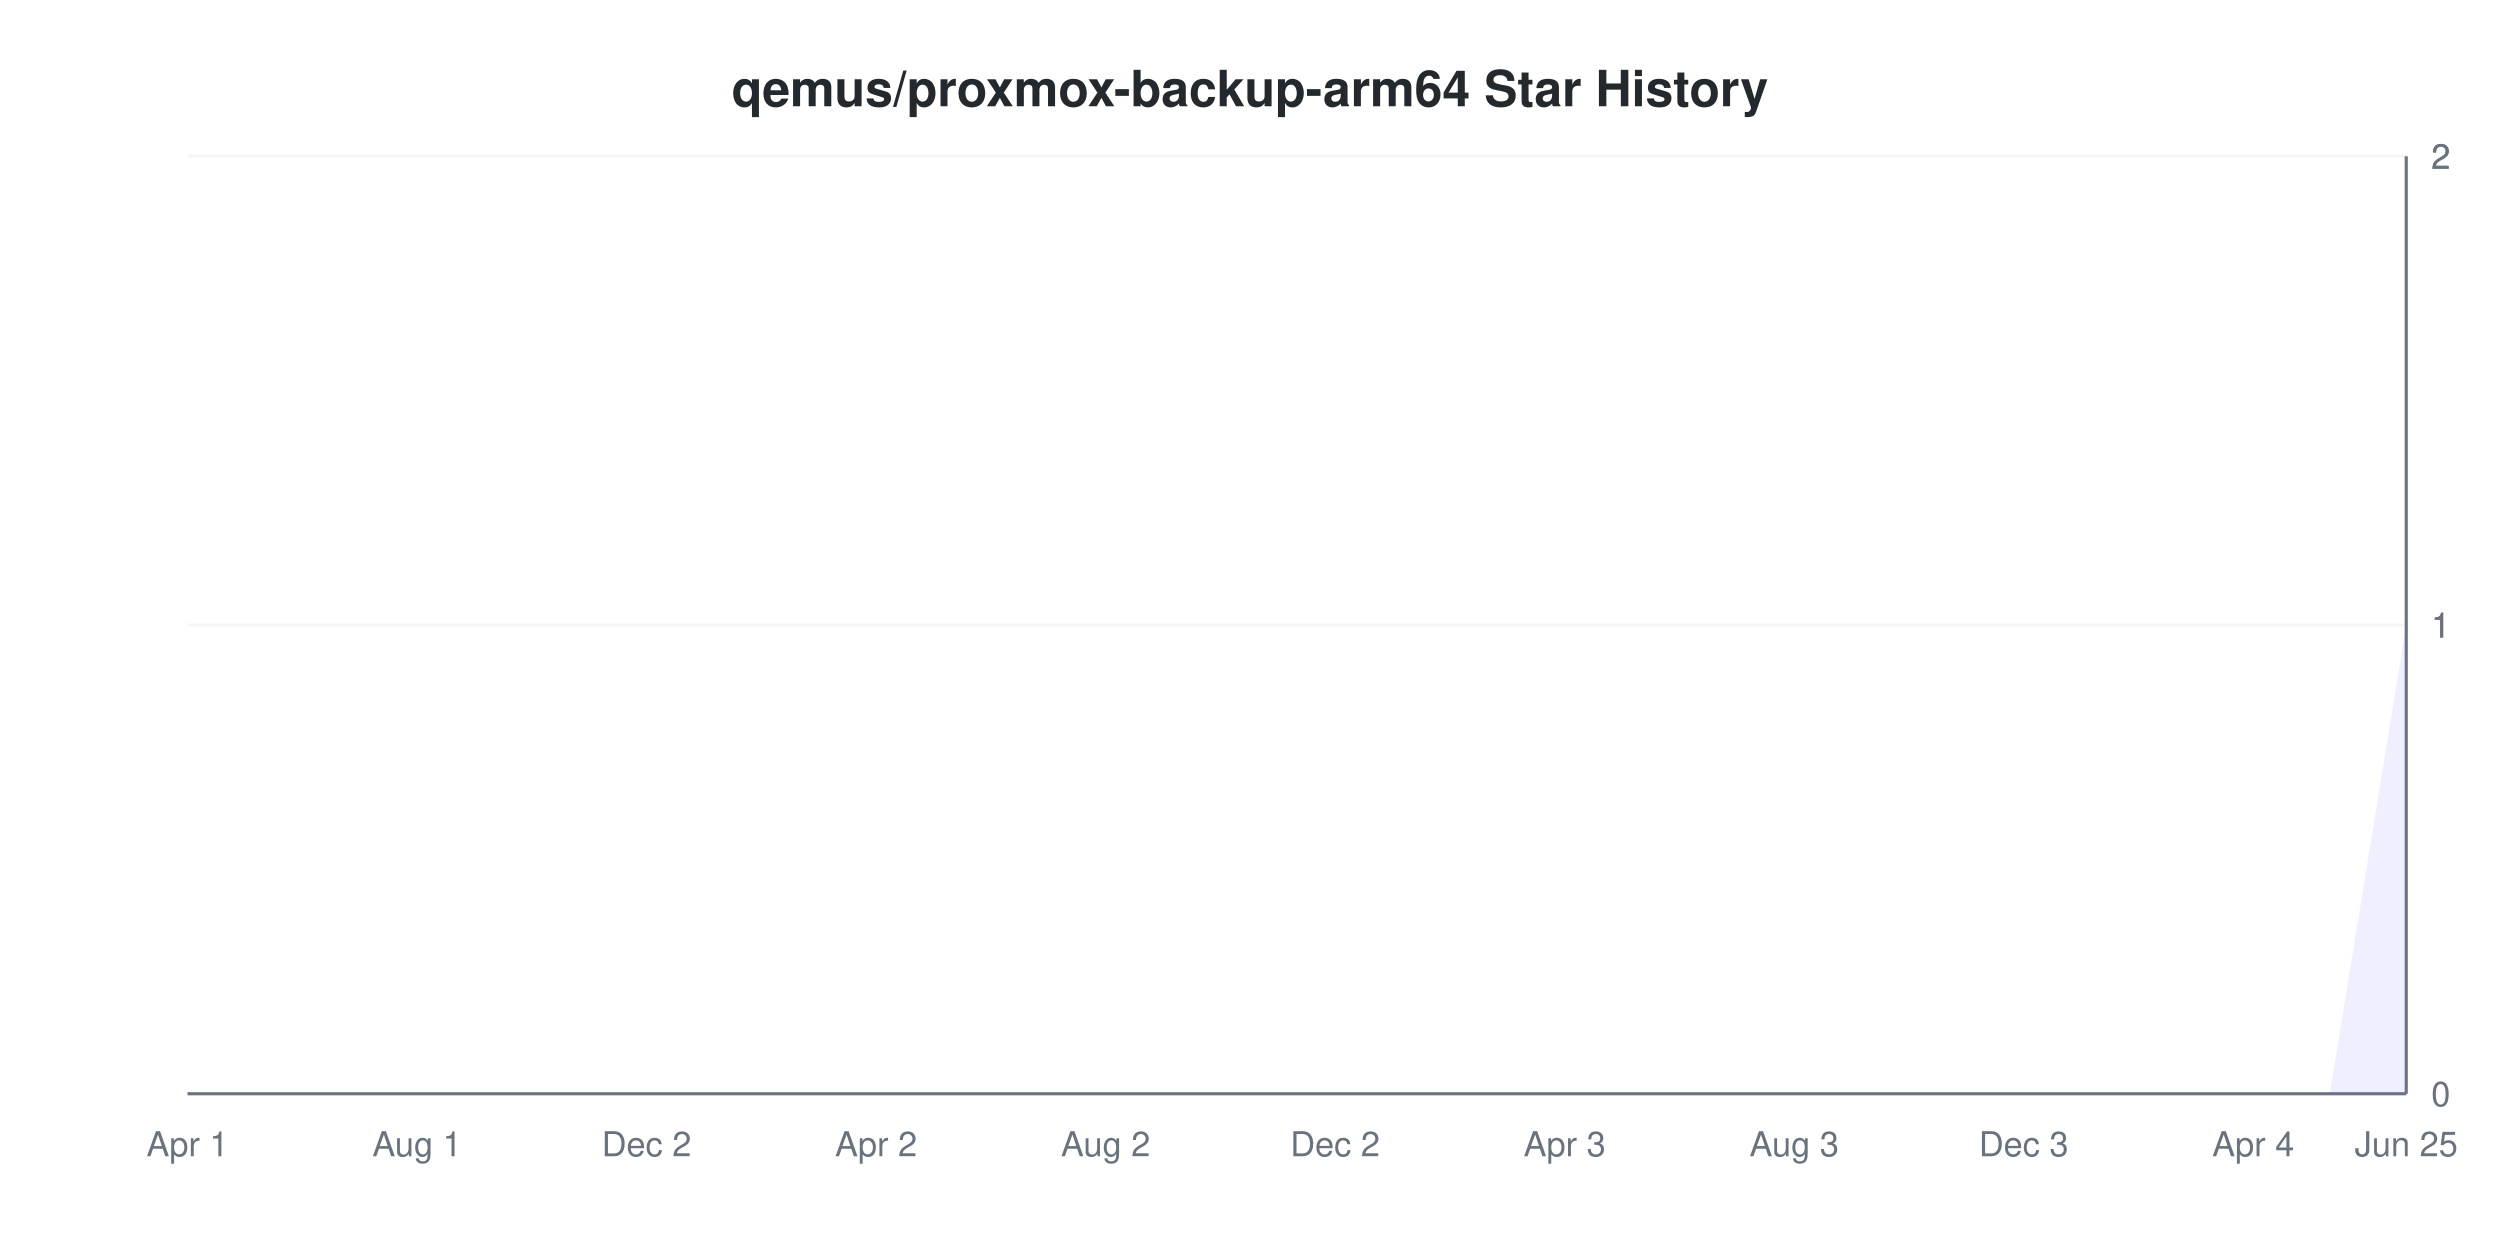
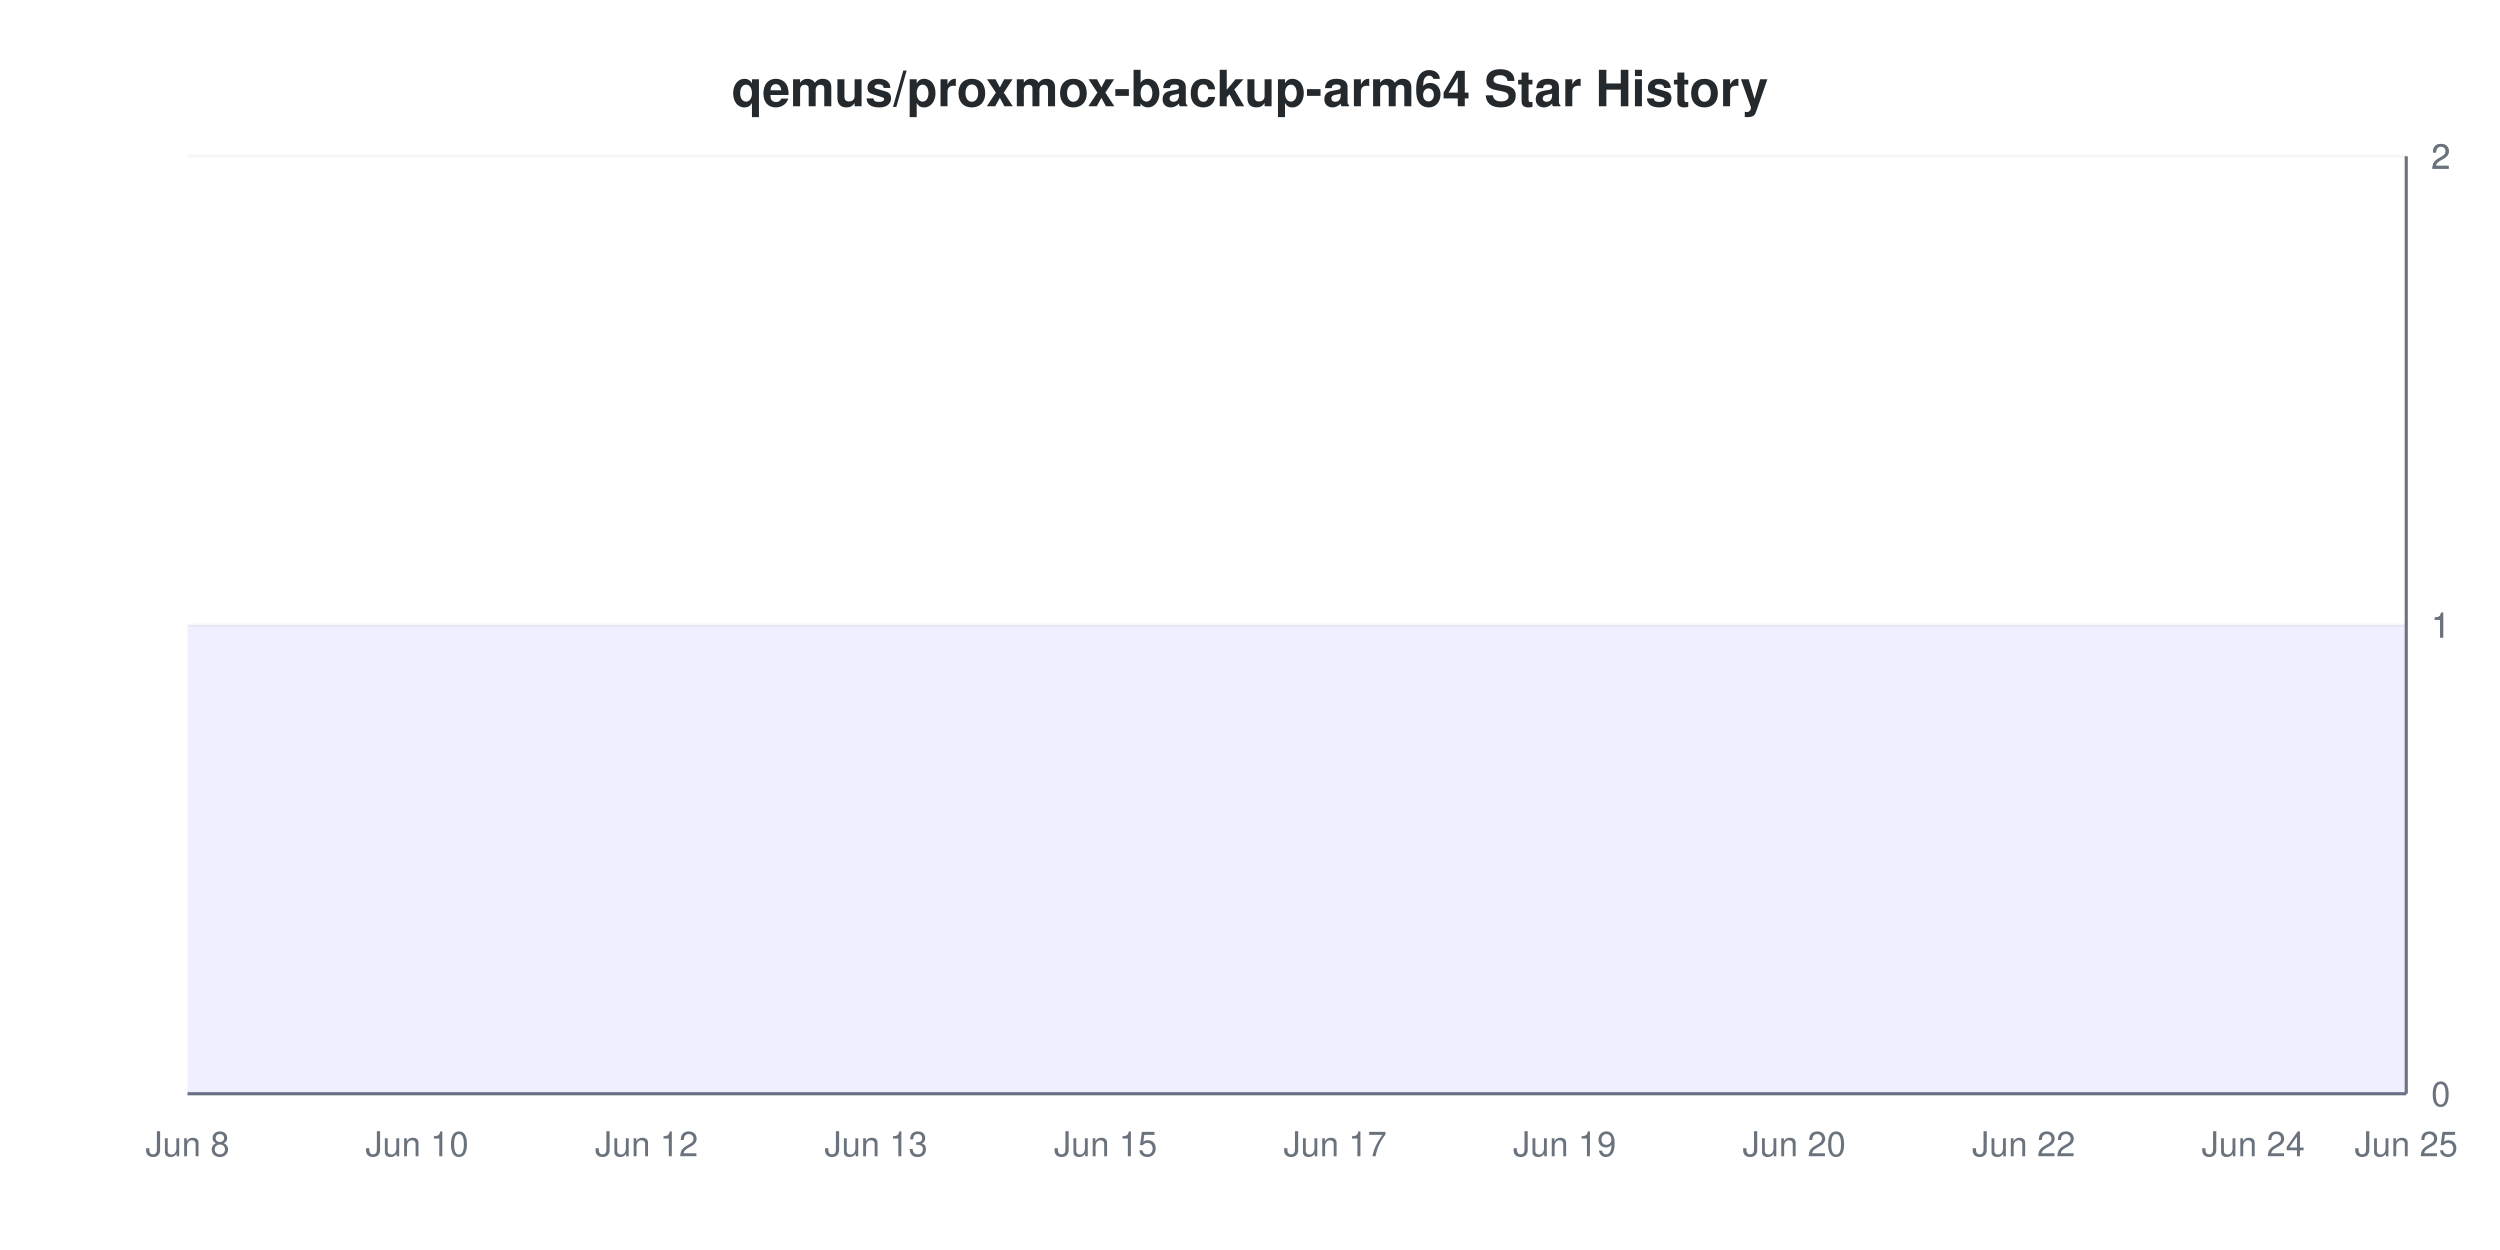
<svg xmlns="http://www.w3.org/2000/svg" viewBox="0 0 800 400" width="800" height="400">
  <style>
    @keyframes drawLine {
      to { stroke-dashoffset: 0; }
    }
    @keyframes fadeInPoint {
      from { opacity: 0; }
      to { opacity: 1; }
    }
    .data-line-0 {
-       stroke-dasharray: 1257;
-       stroke-dashoffset: 1257;
+       stroke-dasharray: 1065;
+       stroke-dashoffset: 1065;
      animation: drawLine 2s ease-out forwards;
    }
    .data-point {
      opacity: 0;
      animation: fadeInPoint 0.5s ease-out forwards;
    }
    .chart-bg { fill: #fff; }
    .chart-text { fill: #24292e; }
    .chart-muted { fill: #6a737d; }
    .chart-grid { stroke: #eee; }
    .chart-axis { stroke: #6a737d; }
    @media (prefers-color-scheme: dark) {
      .chart-bg { fill: #0d1117; }
      .chart-text { fill: #e6edf3; }
      .chart-muted { fill: #8b949e; }
      .chart-grid { stroke: #21262d; }
      .chart-axis { stroke: #8b949e; }
    }
  </style>
  <rect width="800" height="400" class="chart-bg" />
  <text x="400" y="34" text-anchor="middle" class="chart-text" font-size="16" font-weight="bold" font-family="-apple-system, BlinkMacSystemFont, 'Segoe UI', Helvetica, Arial, sans-serif">qemus/proxmox-backup-arm64 Star History</text>
  <g class="grid">
    <line x1="60" y1="350" x2="770" y2="350" class="chart-grid" stroke-opacity="0.3" />
    <text x="778" y="354" text-anchor="start" class="chart-muted" font-size="11" font-family="-apple-system, BlinkMacSystemFont, 'Segoe UI', Helvetica, Arial, sans-serif">0</text>
    <line x1="60" y1="200" x2="770" y2="200" class="chart-grid" stroke-opacity="0.3" />
    <text x="778" y="204" text-anchor="start" class="chart-muted" font-size="11" font-family="-apple-system, BlinkMacSystemFont, 'Segoe UI', Helvetica, Arial, sans-serif">1</text>
    <line x1="60" y1="200" x2="770" y2="200" class="chart-grid" stroke-opacity="0.3" />
    <text x="778" y="204" text-anchor="start" class="chart-muted" font-size="11" font-family="-apple-system, BlinkMacSystemFont, 'Segoe UI', Helvetica, Arial, sans-serif">1</text>
    <line x1="60" y1="50" x2="770" y2="50" class="chart-grid" stroke-opacity="0.3" />
    <text x="778" y="54" text-anchor="start" class="chart-muted" font-size="11" font-family="-apple-system, BlinkMacSystemFont, 'Segoe UI', Helvetica, Arial, sans-serif">2</text>
    <line x1="60" y1="50" x2="770" y2="50" class="chart-grid" stroke-opacity="0.3" />
    <text x="778" y="54" text-anchor="start" class="chart-muted" font-size="11" font-family="-apple-system, BlinkMacSystemFont, 'Segoe UI', Helvetica, Arial, sans-serif">2</text>
  </g>
  <g class="milestones">
    
  </g>
  <g class="x-axis">
-     <text x="60" y="370" text-anchor="middle" class="chart-muted" font-size="11" font-family="-apple-system, BlinkMacSystemFont, 'Segoe UI', Helvetica, Arial, sans-serif">Apr 1</text>
-     <text x="133.448" y="370" text-anchor="middle" class="chart-muted" font-size="11" font-family="-apple-system, BlinkMacSystemFont, 'Segoe UI', Helvetica, Arial, sans-serif">Aug 1</text>
-     <text x="206.897" y="370" text-anchor="middle" class="chart-muted" font-size="11" font-family="-apple-system, BlinkMacSystemFont, 'Segoe UI', Helvetica, Arial, sans-serif">Dec 2</text>
-     <text x="280.345" y="370" text-anchor="middle" class="chart-muted" font-size="11" font-family="-apple-system, BlinkMacSystemFont, 'Segoe UI', Helvetica, Arial, sans-serif">Apr 2</text>
-     <text x="353.793" y="370" text-anchor="middle" class="chart-muted" font-size="11" font-family="-apple-system, BlinkMacSystemFont, 'Segoe UI', Helvetica, Arial, sans-serif">Aug 2</text>
-     <text x="427.241" y="370" text-anchor="middle" class="chart-muted" font-size="11" font-family="-apple-system, BlinkMacSystemFont, 'Segoe UI', Helvetica, Arial, sans-serif">Dec 2</text>
-     <text x="500.69" y="370" text-anchor="middle" class="chart-muted" font-size="11" font-family="-apple-system, BlinkMacSystemFont, 'Segoe UI', Helvetica, Arial, sans-serif">Apr 3</text>
-     <text x="574.138" y="370" text-anchor="middle" class="chart-muted" font-size="11" font-family="-apple-system, BlinkMacSystemFont, 'Segoe UI', Helvetica, Arial, sans-serif">Aug 3</text>
-     <text x="647.586" y="370" text-anchor="middle" class="chart-muted" font-size="11" font-family="-apple-system, BlinkMacSystemFont, 'Segoe UI', Helvetica, Arial, sans-serif">Dec 3</text>
-     <text x="721.034" y="370" text-anchor="middle" class="chart-muted" font-size="11" font-family="-apple-system, BlinkMacSystemFont, 'Segoe UI', Helvetica, Arial, sans-serif">Apr 4</text>
+     <text x="60" y="370" text-anchor="middle" class="chart-muted" font-size="11" font-family="-apple-system, BlinkMacSystemFont, 'Segoe UI', Helvetica, Arial, sans-serif">Jun 8</text>
+     <text x="133.448" y="370" text-anchor="middle" class="chart-muted" font-size="11" font-family="-apple-system, BlinkMacSystemFont, 'Segoe UI', Helvetica, Arial, sans-serif">Jun 10</text>
+     <text x="206.897" y="370" text-anchor="middle" class="chart-muted" font-size="11" font-family="-apple-system, BlinkMacSystemFont, 'Segoe UI', Helvetica, Arial, sans-serif">Jun 12</text>
+     <text x="280.345" y="370" text-anchor="middle" class="chart-muted" font-size="11" font-family="-apple-system, BlinkMacSystemFont, 'Segoe UI', Helvetica, Arial, sans-serif">Jun 13</text>
+     <text x="353.793" y="370" text-anchor="middle" class="chart-muted" font-size="11" font-family="-apple-system, BlinkMacSystemFont, 'Segoe UI', Helvetica, Arial, sans-serif">Jun 15</text>
+     <text x="427.241" y="370" text-anchor="middle" class="chart-muted" font-size="11" font-family="-apple-system, BlinkMacSystemFont, 'Segoe UI', Helvetica, Arial, sans-serif">Jun 17</text>
+     <text x="500.69" y="370" text-anchor="middle" class="chart-muted" font-size="11" font-family="-apple-system, BlinkMacSystemFont, 'Segoe UI', Helvetica, Arial, sans-serif">Jun 19</text>
+     <text x="574.138" y="370" text-anchor="middle" class="chart-muted" font-size="11" font-family="-apple-system, BlinkMacSystemFont, 'Segoe UI', Helvetica, Arial, sans-serif">Jun 20</text>
+     <text x="647.586" y="370" text-anchor="middle" class="chart-muted" font-size="11" font-family="-apple-system, BlinkMacSystemFont, 'Segoe UI', Helvetica, Arial, sans-serif">Jun 22</text>
+     <text x="721.034" y="370" text-anchor="middle" class="chart-muted" font-size="11" font-family="-apple-system, BlinkMacSystemFont, 'Segoe UI', Helvetica, Arial, sans-serif">Jun 24</text>
    <text x="770" y="370" text-anchor="middle" class="chart-muted" font-size="11" font-family="-apple-system, BlinkMacSystemFont, 'Segoe UI', Helvetica, Arial, sans-serif">Jun 25</text>
  </g>
  <line x1="770" y1="50" x2="770" y2="350" class="chart-axis" stroke-width="1" />
  <line x1="60" y1="350" x2="770" y2="350" class="chart-axis" stroke-width="1" />
-   <path d="M60,350 L84.483,350 L108.966,350 L133.448,350 L157.931,350 L182.414,350 L206.897,350 L231.379,350 L255.862,350 L280.345,350 L304.828,350 L329.31,350 L353.793,350 L378.276,350 L402.759,350 L427.241,350 L451.724,350 L476.207,350 L500.69,350 L525.172,350 L549.655,350 L574.138,350 L598.621,350 L623.103,350 L647.586,350 L672.069,350 L696.552,350 L721.034,350 L745.517,350 L770,200 L770,350 L60,350 Z" fill="#6b63ff" fill-opacity="0.1" />
-   <path d="M60,350 L84.483,350 L108.966,350 L133.448,350 L157.931,350 L182.414,350 L206.897,350 L231.379,350 L255.862,350 L280.345,350 L304.828,350 L329.31,350 L353.793,350 L378.276,350 L402.759,350 L427.241,350 L451.724,350 L476.207,350 L500.69,350 L525.172,350 L549.655,350 L574.138,350 L598.621,350 L623.103,350 L647.586,350 L672.069,350 L696.552,350 L721.034,350 L745.517,350 L770,200" fill="none" stroke="#6b63ff" stroke-width="2" class="data-line-0" />
+   <path d="M60,200 L84.483,200 L108.966,200 L133.448,200 L157.931,200 L182.414,200 L206.897,200 L231.379,200 L255.862,200 L280.345,200 L304.828,200 L329.31,200 L353.793,200 L378.276,200 L402.759,200 L427.241,200 L451.724,200 L476.207,200 L500.69,200 L525.172,200 L549.655,200 L574.138,200 L598.621,200 L623.103,200 L647.586,200 L672.069,200 L696.552,200 L721.034,200 L745.517,200 L770,200 L770,350 L60,350 Z" fill="#6b63ff" fill-opacity="0.1" />
+   <path d="M60,200 L84.483,200 L108.966,200 L133.448,200 L157.931,200 L182.414,200 L206.897,200 L231.379,200 L255.862,200 L280.345,200 L304.828,200 L329.31,200 L353.793,200 L378.276,200 L402.759,200 L427.241,200 L451.724,200 L476.207,200 L500.69,200 L525.172,200 L549.655,200 L574.138,200 L598.621,200 L623.103,200 L647.586,200 L672.069,200 L696.552,200 L721.034,200 L745.517,200 L770,200" fill="none" stroke="#6b63ff" stroke-width="2" class="data-line-0" />
  <g class="points">
-     <circle cx="60" cy="350" r="4" fill="#6b63ff" class="data-point" style="animation-delay: 1.50s" />
-     <circle cx="84.483" cy="350" r="4" fill="#6b63ff" class="data-point" style="animation-delay: 1.55s" />
-     <circle cx="108.966" cy="350" r="4" fill="#6b63ff" class="data-point" style="animation-delay: 1.60s" />
-     <circle cx="133.448" cy="350" r="4" fill="#6b63ff" class="data-point" style="animation-delay: 1.65s" />
-     <circle cx="157.931" cy="350" r="4" fill="#6b63ff" class="data-point" style="animation-delay: 1.70s" />
-     <circle cx="182.414" cy="350" r="4" fill="#6b63ff" class="data-point" style="animation-delay: 1.75s" />
-     <circle cx="206.897" cy="350" r="4" fill="#6b63ff" class="data-point" style="animation-delay: 1.80s" />
-     <circle cx="231.379" cy="350" r="4" fill="#6b63ff" class="data-point" style="animation-delay: 1.85s" />
-     <circle cx="255.862" cy="350" r="4" fill="#6b63ff" class="data-point" style="animation-delay: 1.90s" />
-     <circle cx="280.345" cy="350" r="4" fill="#6b63ff" class="data-point" style="animation-delay: 1.95s" />
-     <circle cx="304.828" cy="350" r="4" fill="#6b63ff" class="data-point" style="animation-delay: 2.00s" />
-     <circle cx="329.31" cy="350" r="4" fill="#6b63ff" class="data-point" style="animation-delay: 2.05s" />
-     <circle cx="353.793" cy="350" r="4" fill="#6b63ff" class="data-point" style="animation-delay: 2.10s" />
-     <circle cx="378.276" cy="350" r="4" fill="#6b63ff" class="data-point" style="animation-delay: 2.15s" />
-     <circle cx="402.759" cy="350" r="4" fill="#6b63ff" class="data-point" style="animation-delay: 2.20s" />
-     <circle cx="427.241" cy="350" r="4" fill="#6b63ff" class="data-point" style="animation-delay: 2.25s" />
-     <circle cx="451.724" cy="350" r="4" fill="#6b63ff" class="data-point" style="animation-delay: 2.30s" />
-     <circle cx="476.207" cy="350" r="4" fill="#6b63ff" class="data-point" style="animation-delay: 2.35s" />
-     <circle cx="500.69" cy="350" r="4" fill="#6b63ff" class="data-point" style="animation-delay: 2.40s" />
-     <circle cx="525.172" cy="350" r="4" fill="#6b63ff" class="data-point" style="animation-delay: 2.45s" />
-     <circle cx="549.655" cy="350" r="4" fill="#6b63ff" class="data-point" style="animation-delay: 2.50s" />
-     <circle cx="574.138" cy="350" r="4" fill="#6b63ff" class="data-point" style="animation-delay: 2.55s" />
-     <circle cx="598.621" cy="350" r="4" fill="#6b63ff" class="data-point" style="animation-delay: 2.60s" />
-     <circle cx="623.103" cy="350" r="4" fill="#6b63ff" class="data-point" style="animation-delay: 2.65s" />
-     <circle cx="647.586" cy="350" r="4" fill="#6b63ff" class="data-point" style="animation-delay: 2.70s" />
-     <circle cx="672.069" cy="350" r="4" fill="#6b63ff" class="data-point" style="animation-delay: 2.75s" />
-     <circle cx="696.552" cy="350" r="4" fill="#6b63ff" class="data-point" style="animation-delay: 2.80s" />
-     <circle cx="721.034" cy="350" r="4" fill="#6b63ff" class="data-point" style="animation-delay: 2.85s" />
-     <circle cx="745.517" cy="350" r="4" fill="#6b63ff" class="data-point" style="animation-delay: 2.90s" />
+     <circle cx="60" cy="200" r="4" fill="#6b63ff" class="data-point" style="animation-delay: 1.50s" />
+     <circle cx="84.483" cy="200" r="4" fill="#6b63ff" class="data-point" style="animation-delay: 1.55s" />
+     <circle cx="108.966" cy="200" r="4" fill="#6b63ff" class="data-point" style="animation-delay: 1.60s" />
+     <circle cx="133.448" cy="200" r="4" fill="#6b63ff" class="data-point" style="animation-delay: 1.65s" />
+     <circle cx="157.931" cy="200" r="4" fill="#6b63ff" class="data-point" style="animation-delay: 1.70s" />
+     <circle cx="182.414" cy="200" r="4" fill="#6b63ff" class="data-point" style="animation-delay: 1.75s" />
+     <circle cx="206.897" cy="200" r="4" fill="#6b63ff" class="data-point" style="animation-delay: 1.80s" />
+     <circle cx="231.379" cy="200" r="4" fill="#6b63ff" class="data-point" style="animation-delay: 1.85s" />
+     <circle cx="255.862" cy="200" r="4" fill="#6b63ff" class="data-point" style="animation-delay: 1.90s" />
+     <circle cx="280.345" cy="200" r="4" fill="#6b63ff" class="data-point" style="animation-delay: 1.95s" />
+     <circle cx="304.828" cy="200" r="4" fill="#6b63ff" class="data-point" style="animation-delay: 2.00s" />
+     <circle cx="329.31" cy="200" r="4" fill="#6b63ff" class="data-point" style="animation-delay: 2.05s" />
+     <circle cx="353.793" cy="200" r="4" fill="#6b63ff" class="data-point" style="animation-delay: 2.10s" />
+     <circle cx="378.276" cy="200" r="4" fill="#6b63ff" class="data-point" style="animation-delay: 2.15s" />
+     <circle cx="402.759" cy="200" r="4" fill="#6b63ff" class="data-point" style="animation-delay: 2.20s" />
+     <circle cx="427.241" cy="200" r="4" fill="#6b63ff" class="data-point" style="animation-delay: 2.25s" />
+     <circle cx="451.724" cy="200" r="4" fill="#6b63ff" class="data-point" style="animation-delay: 2.30s" />
+     <circle cx="476.207" cy="200" r="4" fill="#6b63ff" class="data-point" style="animation-delay: 2.35s" />
+     <circle cx="500.69" cy="200" r="4" fill="#6b63ff" class="data-point" style="animation-delay: 2.40s" />
+     <circle cx="525.172" cy="200" r="4" fill="#6b63ff" class="data-point" style="animation-delay: 2.45s" />
+     <circle cx="549.655" cy="200" r="4" fill="#6b63ff" class="data-point" style="animation-delay: 2.50s" />
+     <circle cx="574.138" cy="200" r="4" fill="#6b63ff" class="data-point" style="animation-delay: 2.55s" />
+     <circle cx="598.621" cy="200" r="4" fill="#6b63ff" class="data-point" style="animation-delay: 2.60s" />
+     <circle cx="623.103" cy="200" r="4" fill="#6b63ff" class="data-point" style="animation-delay: 2.65s" />
+     <circle cx="647.586" cy="200" r="4" fill="#6b63ff" class="data-point" style="animation-delay: 2.70s" />
+     <circle cx="672.069" cy="200" r="4" fill="#6b63ff" class="data-point" style="animation-delay: 2.75s" />
+     <circle cx="696.552" cy="200" r="4" fill="#6b63ff" class="data-point" style="animation-delay: 2.80s" />
+     <circle cx="721.034" cy="200" r="4" fill="#6b63ff" class="data-point" style="animation-delay: 2.85s" />
+     <circle cx="745.517" cy="200" r="4" fill="#6b63ff" class="data-point" style="animation-delay: 2.90s" />
    <circle cx="770" cy="200" r="4" fill="#6b63ff" class="data-point" style="animation-delay: 2.95s" />
  </g>
</svg>
